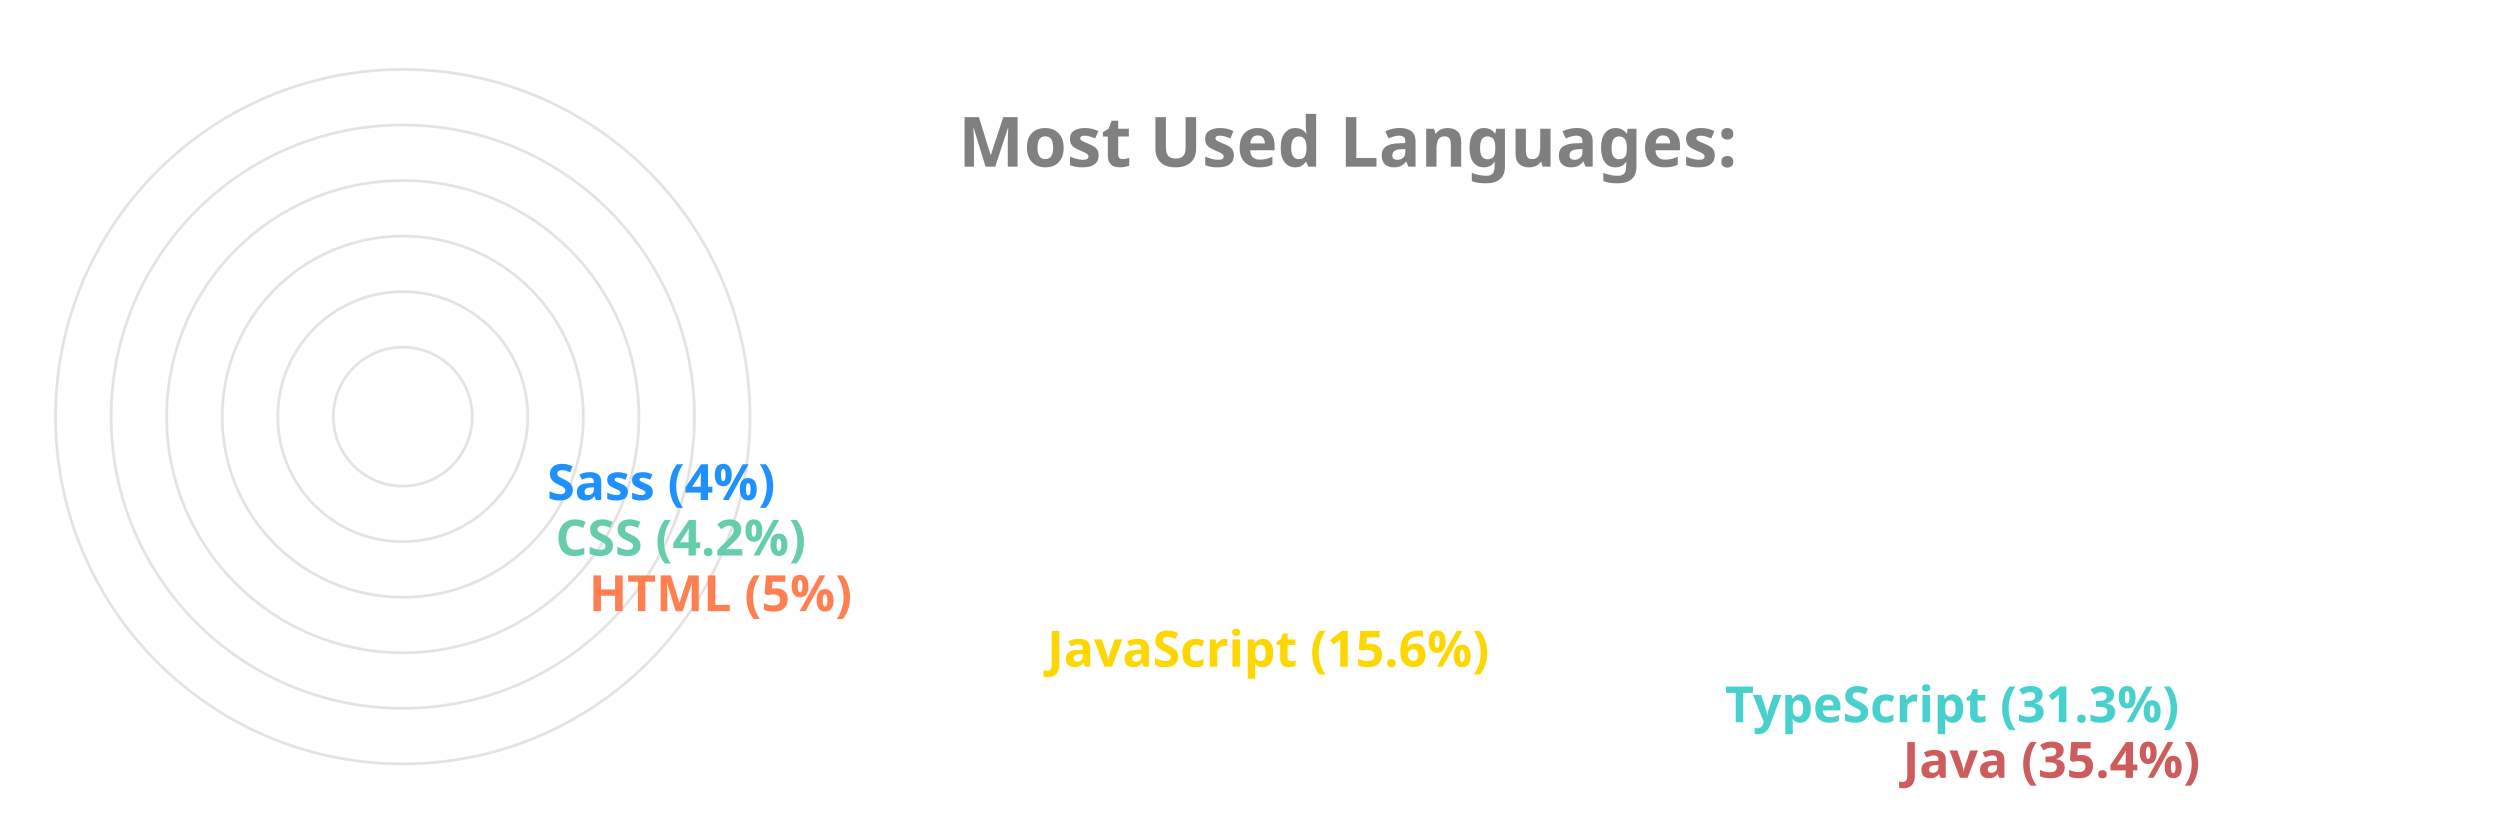
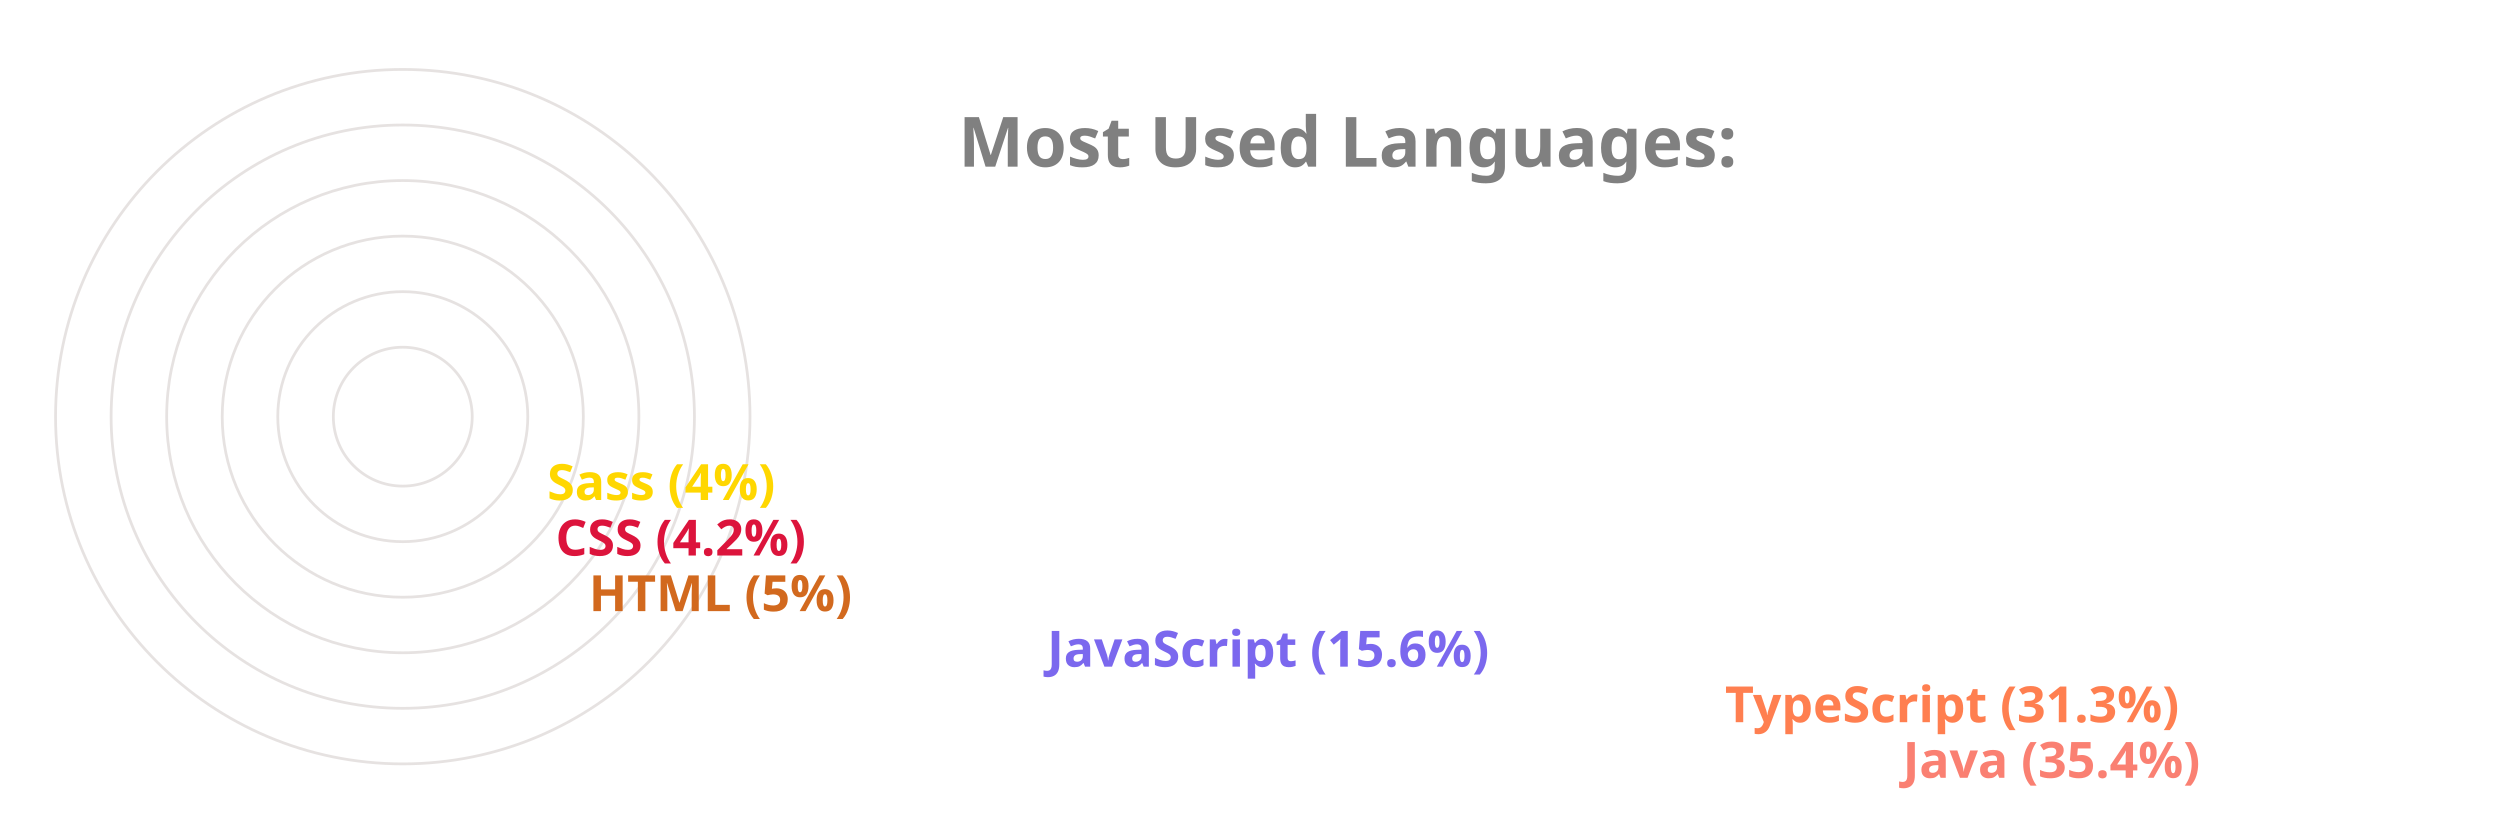
<svg xmlns="http://www.w3.org/2000/svg" viewBox="0 0 650 300" height="200px" width="600px">
  <style>
		.label {
			font: bold 25px sans-serif;
			color: #404040;
			-webkit-text-stroke: 1px white;
	  	}
		.name {
			font: bold 18px sans-serif;
			color: #404040;
	  	}

		.line {
			stroke-dasharray: 1000;
			stroke-dashoffset: 1000;
			animation: dash 3.5s ease-in-out forwards;	
			animation-iteration-count: infinite;
			animation-direction: alternate-reverse;
		}

		.path {
			stroke-dasharray: 1000;
			stroke-dashoffset: 1000;
			animation: dash 3.5s ease-in-out forwards;	
			animation-iteration-count: infinite;
			animation-direction: alternate-reverse;
		}
		  
		@keyframes dash {
			to {
				stroke-dashoffset: 0;
			}
		}

	</style>
  <g stroke="#E6E2E1" fill="none" stroke-width="1">
    <circle cx="20" cy="150" r="125" />
    <circle cx="20" cy="150" r="105" />
    <circle cx="20" cy="150" r="85" />
    <circle cx="20" cy="150" r="65" />
    <circle cx="20" cy="150" r="45" />
    <circle cx="20" cy="150" r="25" />
  </g>
  <g fill="none" stroke-width="20" class="line">
-     <line x2="550" y2="275" x1="20" y1="275" stroke="IndianRed" />
-     <line x2="486" y2="255" x1="20" y1="255" stroke="MediumTurquoise" />
-     <line x2="242" y2="235" x1="20" y1="235" stroke="Gold" />
-     <line x2="77" y2="215" x1="20" y1="215" stroke="Coral" />
-     <line x2="65" y2="195" x1="20" y1="195" stroke="MediumAquaMarine" />
-     <line x2="62" y2="175" x1="20" y1="175" stroke="DodgerBlue" />
+     <line x2="550" y2="275" x1="20" y1="275" stroke="Salmon" />
+     <line x2="486" y2="255" x1="20" y1="255" stroke="Coral" />
+     <line x2="242" y2="235" x1="20" y1="235" stroke="MediumSlateBlue" />
+     <line x2="77" y2="215" x1="20" y1="215" stroke="Chocolate" />
+     <line x2="65" y2="195" x1="20" y1="195" stroke="Crimson" />
+     <line x2="62" y2="175" x1="20" y1="175" stroke="Gold" />
  </g>
  <g fill="none" stroke-width="20" stroke-linecap="round" class="path">
-     <path d="M 20 275 A 125 125 45 0 1 -82 78" stroke="IndianRed" />
-     <path d="M 20 255 A 105 105 45 0 1 -70 95" stroke="MediumTurquoise" />
-     <path d="M 20 235 A 85 85 45 0 1 -61 126" stroke="Gold" />
-     <path d="M 20 215 A 65 65 45 0 1 -44 144" stroke="Coral" />
-     <path d="M 20 195 A 45 45 45 0 1 -24 146" stroke="MediumAquaMarine" />
-     <path d="M 20 175 A 25 25 45 0 1 -4 148" stroke="DodgerBlue" />
+     <path d="M 20 275 A 125 125 45 0 1 -82 78" stroke="Salmon" />
+     <path d="M 20 255 A 105 105 45 0 1 -70 95" stroke="Coral" />
+     <path d="M 20 235 A 85 85 45 0 1 -61 126" stroke="MediumSlateBlue" />
+     <path d="M 20 215 A 65 65 45 0 1 -44 144" stroke="Chocolate" />
+     <path d="M 20 195 A 45 45 45 0 1 -24 146" stroke="Crimson" />
+     <path d="M 20 175 A 25 25 45 0 1 -4 148" stroke="Gold" />
  </g>
  <g class="name">
-     <text x="560" y="280" fill="IndianRed">Java (35.4%)</text>
-     <text x="496" y="260" fill="MediumTurquoise">TypeScript (31.3%)</text>
-     <text x="252" y="240" fill="Gold">JavaScript (15.6%)</text>
-     <text x="87" y="220" fill="Coral">HTML (5%)</text>
-     <text x="75" y="200" fill="MediumAquaMarine">CSS (4.2%)</text>
-     <text x="72" y="180" fill="DodgerBlue">Sass (4%)</text>
+     <text x="560" y="280" fill="Salmon">Java (35.4%)</text>
+     <text x="496" y="260" fill="Coral">TypeScript (31.3%)</text>
+     <text x="252" y="240" fill="MediumSlateBlue">JavaScript (15.6%)</text>
+     <text x="87" y="220" fill="Chocolate">HTML (5%)</text>
+     <text x="75" y="200" fill="Crimson">CSS (4.2%)</text>
+     <text x="72" y="180" fill="Gold">Sass (4%)</text>
  </g>
  <g class="label">
    <text x="220" y="60" fill="grey">Most Used Languages:</text>
  </g>
</svg>
